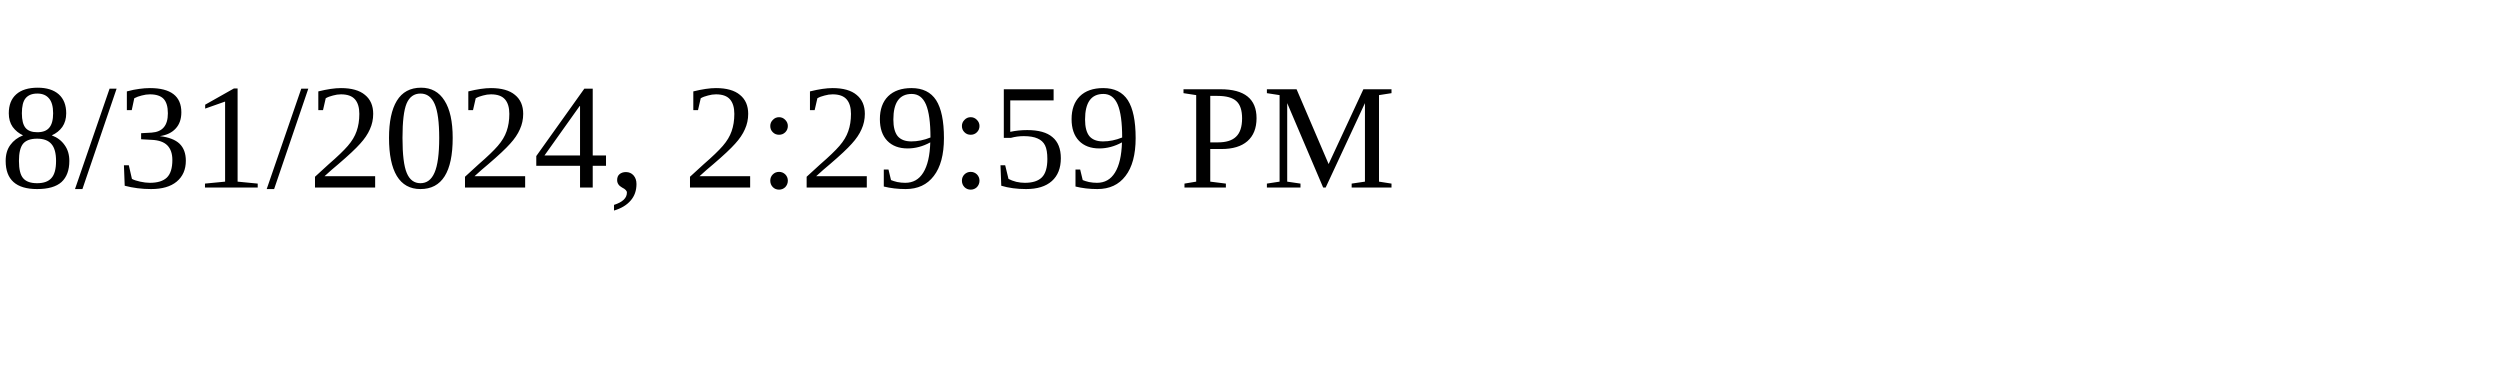
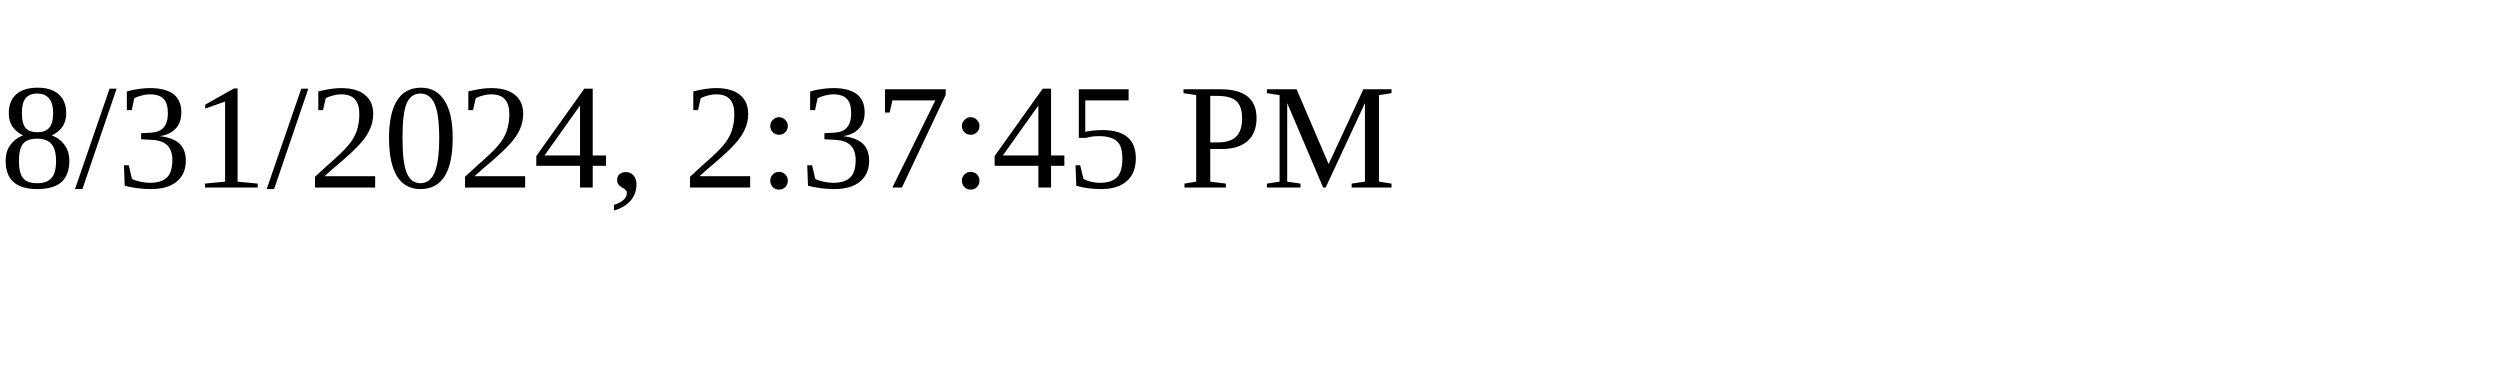
<svg xmlns="http://www.w3.org/2000/svg" height="30" width="200">
-   <text x="0" y="15">8/31/2024, 2:29:59 PM</text>
+   <text x="0" y="15">8/31/2024, 2:37:45 PM</text>
</svg>
